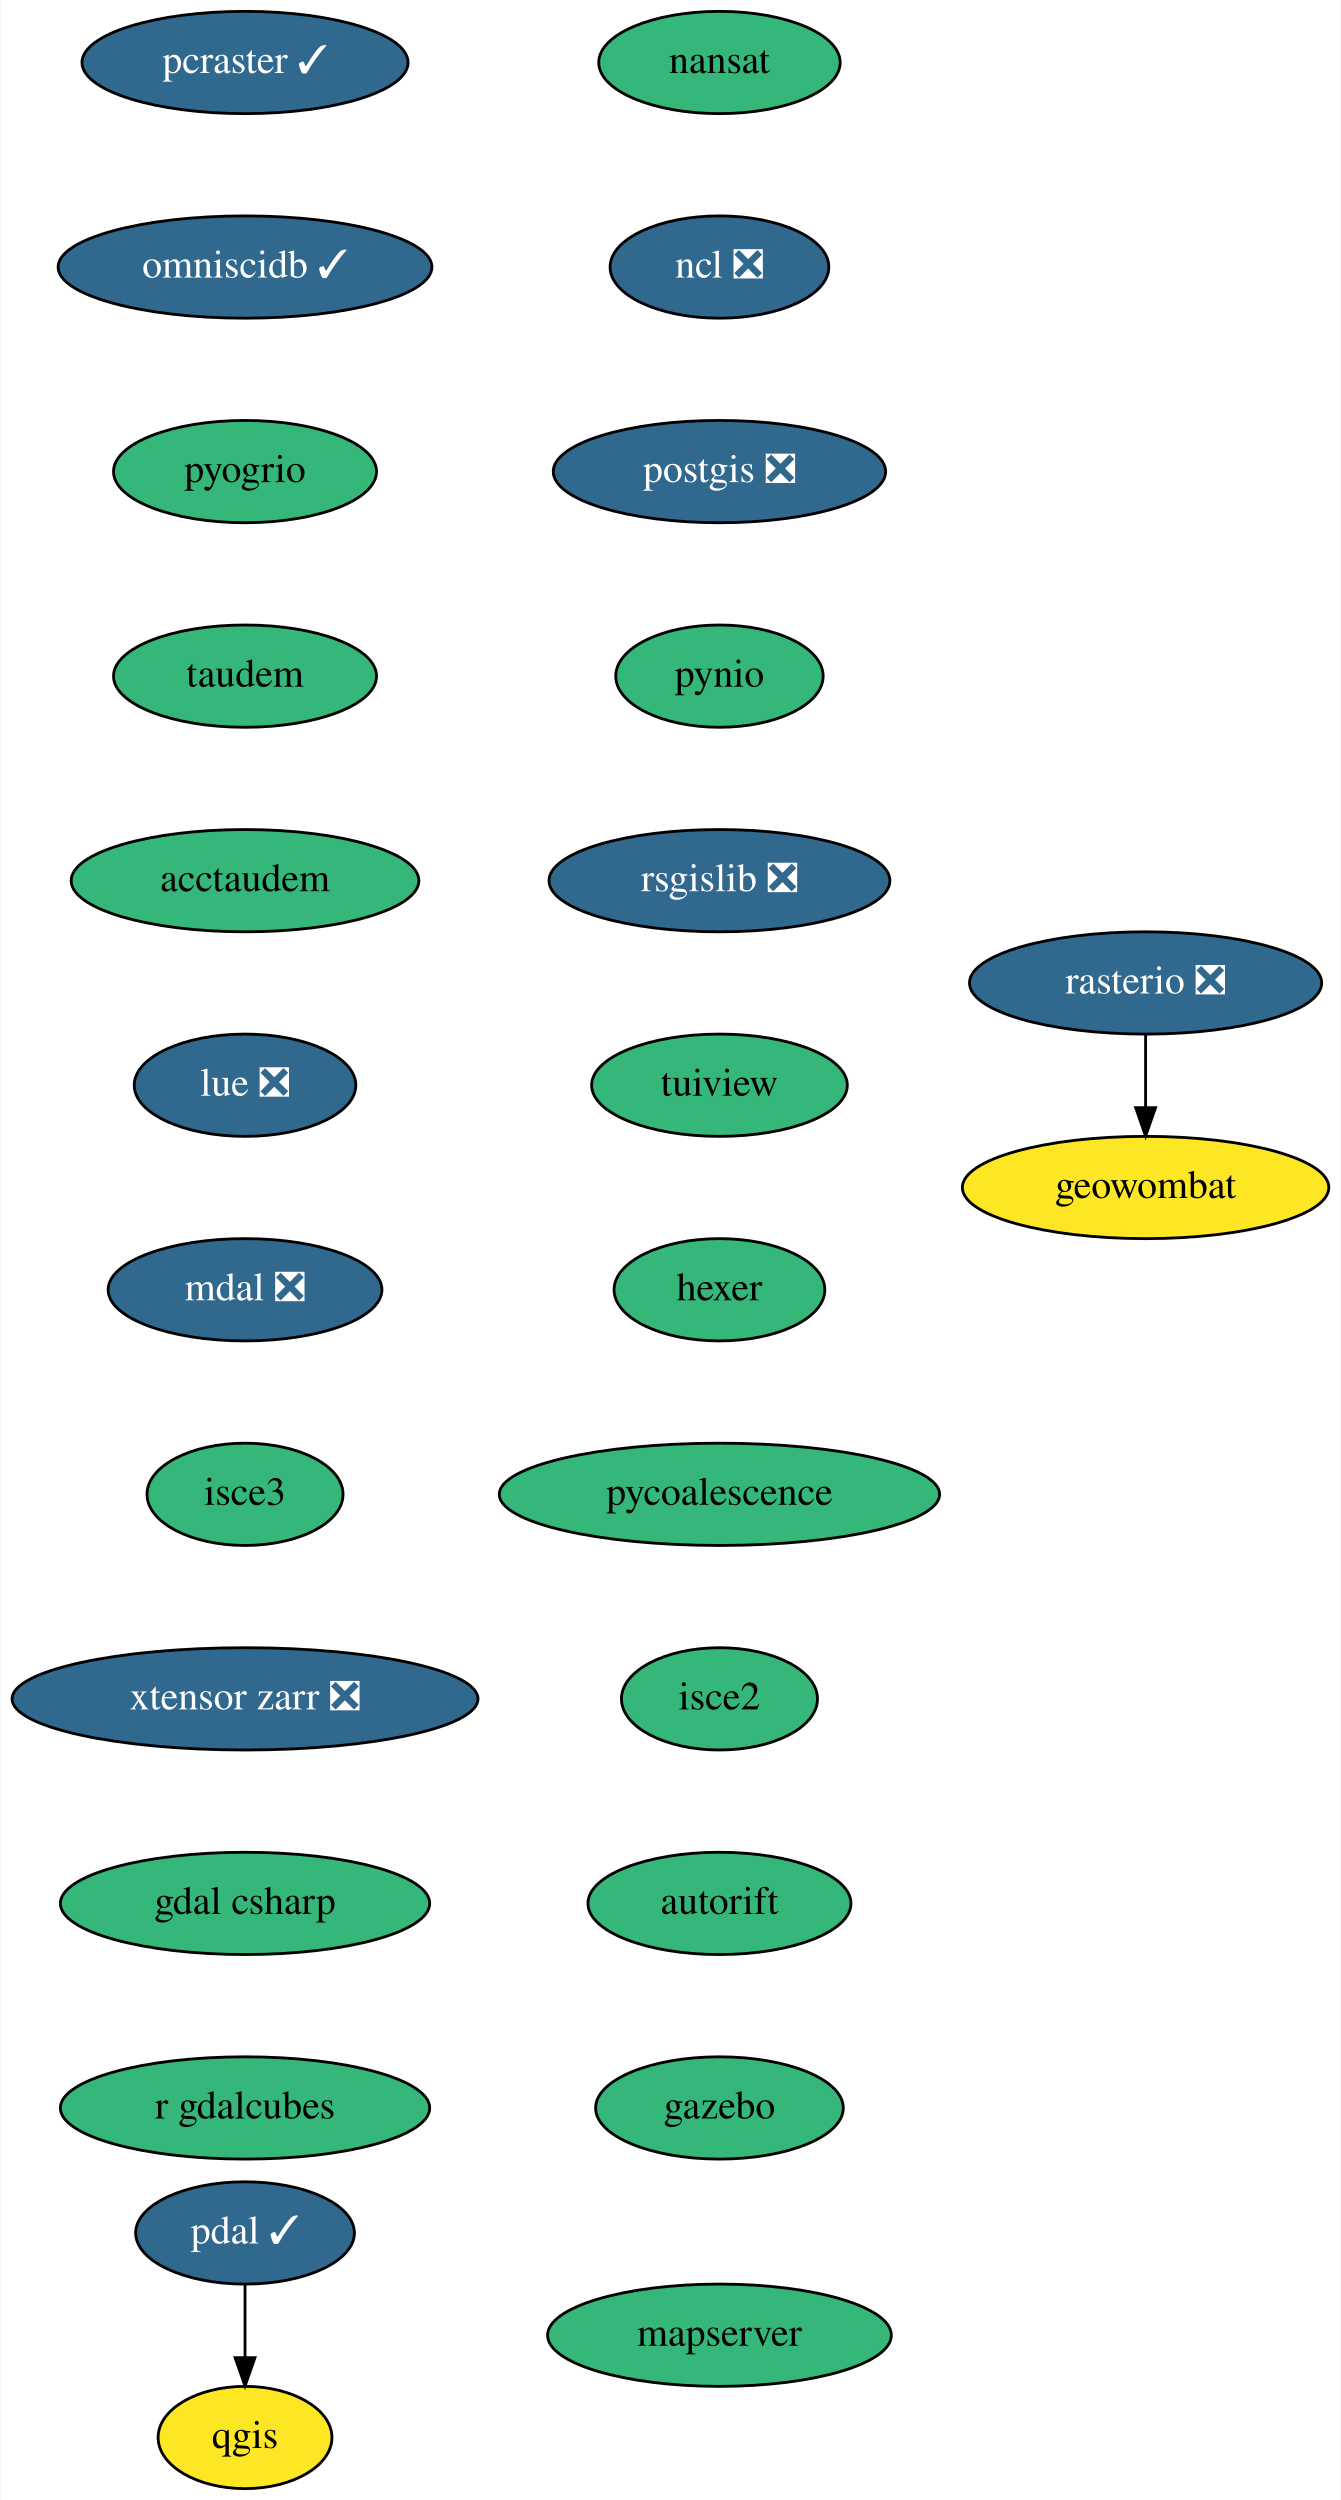
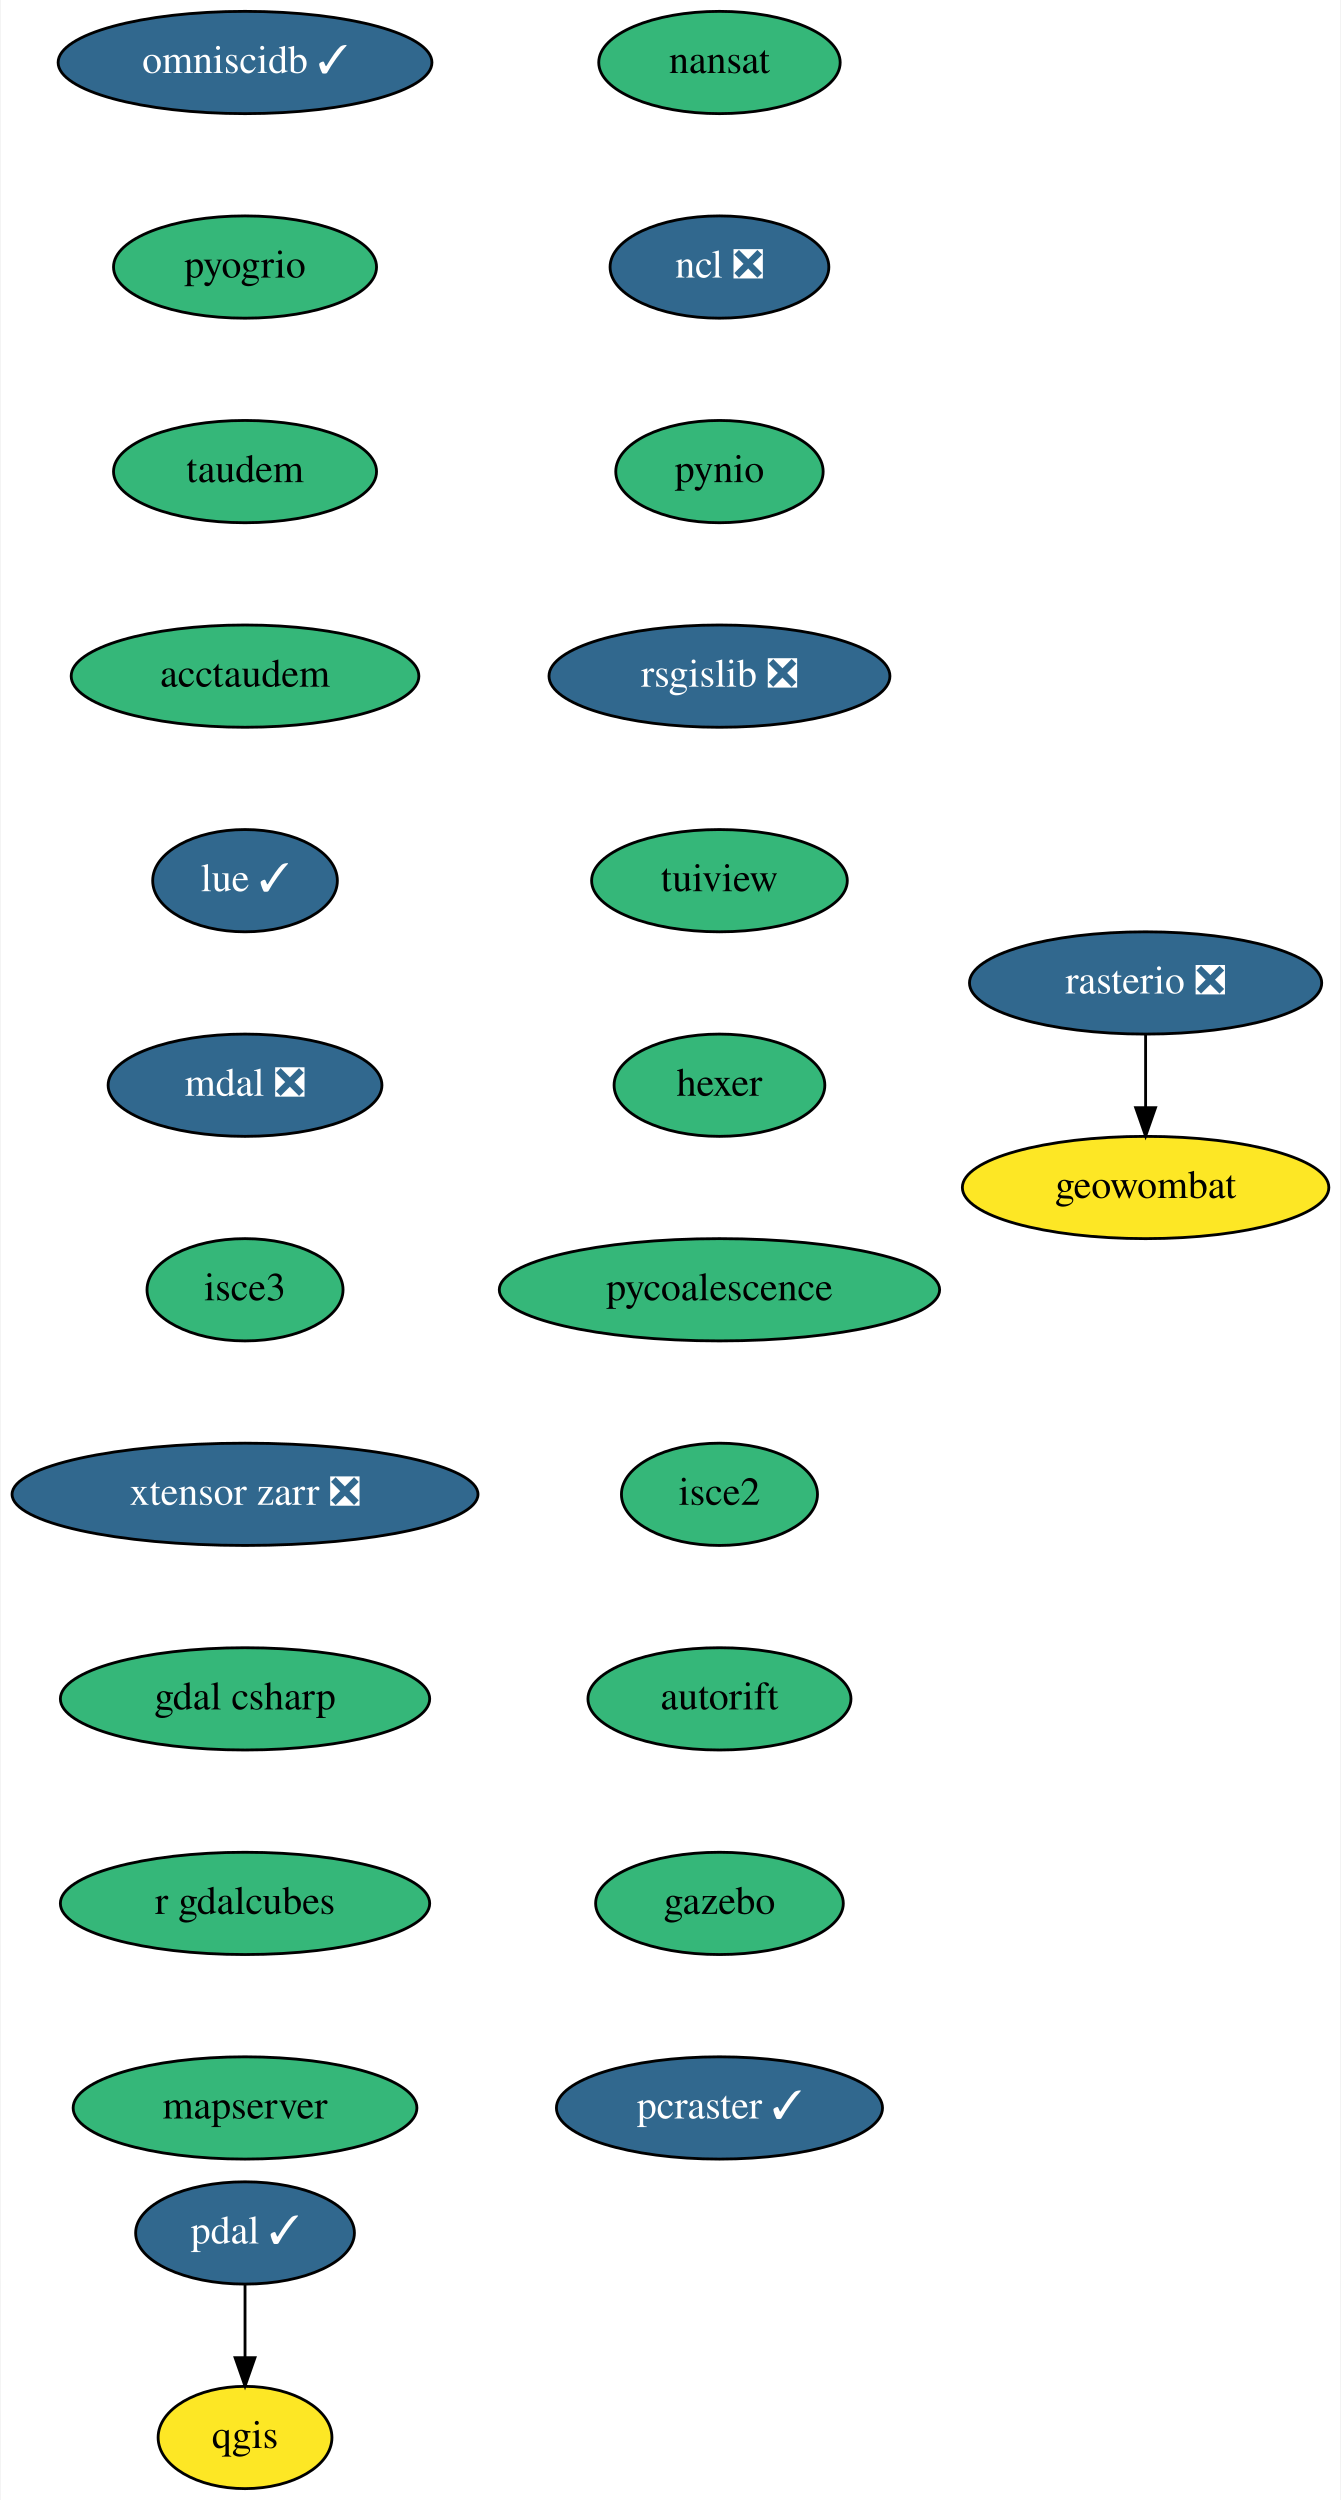
<svg xmlns="http://www.w3.org/2000/svg" xmlns:xlink="http://www.w3.org/1999/xlink" width="472pt" height="880pt" viewBox="0.00 0.00 471.50 880.00">
  <g id="graph0" class="graph" transform="scale(1 1) rotate(0) translate(4 876)">
    <polygon fill="white" stroke="transparent" points="-4,4 -4,-876 467.5,-876 467.5,4 -4,4" />
    <g id="node1" class="node">
      <g id="a_node1">
        <a xlink:href="https://github.com/conda-forge/nansat-feedstock" xlink:title="nansat">
          <ellipse fill="#35b779" stroke="black" cx="249" cy="-854" rx="42.49" ry="18" />
          <text text-anchor="middle" x="249" y="-850.3" font-family="Times,serif" font-size="14.00">nansat</text>
        </a>
      </g>
    </g>
    <g id="node2" class="node">
      <g id="a_node2">
        <a xlink:href="https://github.com/conda-forge/ncl-feedstock/pull/125" xlink:title="ncl ❎">
          <ellipse fill="#31688e" stroke="black" cx="249" cy="-782" rx="38.5" ry="18" />
          <text text-anchor="middle" x="249" y="-778.3" font-family="Times,serif" font-size="14.00" fill="white">ncl ❎</text>
        </a>
      </g>
    </g>
    <g id="node3" class="node">
      <g id="a_node3">
-         <a xlink:href="https://github.com/conda-forge/postgis-feedstock/pull/78" xlink:title="postgis ❎">
-           <ellipse fill="#31688e" stroke="black" cx="249" cy="-710" rx="58.5" ry="18" />
-           <text text-anchor="middle" x="249" y="-706.3" font-family="Times,serif" font-size="14.00" fill="white">postgis ❎</text>
+         <a xlink:href="https://github.com/conda-forge/pynio-feedstock" xlink:title="pynio">
+           <ellipse fill="#35b779" stroke="black" cx="249" cy="-710" rx="36.5" ry="18" />
+           <text text-anchor="middle" x="249" y="-706.3" font-family="Times,serif" font-size="14.00">pynio</text>
        </a>
      </g>
    </g>
    <g id="node4" class="node">
      <g id="a_node4">
-         <a xlink:href="https://github.com/conda-forge/pynio-feedstock" xlink:title="pynio">
-           <ellipse fill="#35b779" stroke="black" cx="249" cy="-638" rx="36.5" ry="18" />
-           <text text-anchor="middle" x="249" y="-634.3" font-family="Times,serif" font-size="14.00">pynio</text>
+         <a xlink:href="https://github.com/conda-forge/rsgislib-feedstock/pull/56" xlink:title="rsgislib ❎">
+           <ellipse fill="#31688e" stroke="black" cx="249" cy="-638" rx="60" ry="18" />
+           <text text-anchor="middle" x="249" y="-634.3" font-family="Times,serif" font-size="14.00" fill="white">rsgislib ❎</text>
+         </a>
+       </g>
+     </g>
+     <g id="node8" class="node">
+       <g id="a_node8">
+         <a xlink:href="https://github.com/conda-forge/tuiview-feedstock" xlink:title="tuiview">
+           <ellipse fill="#35b779" stroke="black" cx="249" cy="-566" rx="45" ry="18" />
+           <text text-anchor="middle" x="249" y="-562.3" font-family="Times,serif" font-size="14.00">tuiview</text>
        </a>
      </g>
    </g>
    <g id="node5" class="node">
      <g id="a_node5">
-         <a xlink:href="https://github.com/conda-forge/rsgislib-feedstock/pull/56" xlink:title="rsgislib ❎">
-           <ellipse fill="#31688e" stroke="black" cx="249" cy="-566" rx="60" ry="18" />
-           <text text-anchor="middle" x="249" y="-562.3" font-family="Times,serif" font-size="14.00" fill="white">rsgislib ❎</text>
-         </a>
-       </g>
-     </g>
-     <g id="node9" class="node">
-       <g id="a_node9">
-         <a xlink:href="https://github.com/conda-forge/tuiview-feedstock" xlink:title="tuiview">
-           <ellipse fill="#35b779" stroke="black" cx="249" cy="-494" rx="45" ry="18" />
-           <text text-anchor="middle" x="249" y="-490.3" font-family="Times,serif" font-size="14.00">tuiview</text>
-         </a>
-       </g>
-     </g>
-     <g id="node6" class="node">
-       <g id="a_node6">
        <a xlink:href="https://github.com/conda-forge/qgis-feedstock" xlink:title="qgis">
          <ellipse fill="#fde725" stroke="black" cx="82" cy="-18" rx="30.59" ry="18" />
          <text text-anchor="middle" x="82" y="-14.3" font-family="Times,serif" font-size="14.00">qgis</text>
        </a>
      </g>
    </g>
-     <g id="node7" class="node">
-       <g id="a_node7">
+     <g id="node6" class="node">
+       <g id="a_node6">
        <a xlink:href="https://github.com/conda-forge/rasterio-feedstock/pull/242" xlink:title="rasterio ❎">
          <ellipse fill="#31688e" stroke="black" cx="399" cy="-530" rx="61.99" ry="18" />
          <text text-anchor="middle" x="399" y="-526.3" font-family="Times,serif" font-size="14.00" fill="white">rasterio ❎</text>
        </a>
      </g>
    </g>
-     <g id="node8" class="node">
-       <g id="a_node8">
+     <g id="node7" class="node">
+       <g id="a_node7">
        <a xlink:href="https://github.com/conda-forge/geowombat-feedstock" xlink:title="geowombat">
          <ellipse fill="#fde725" stroke="black" cx="399" cy="-458" rx="64.5" ry="18" />
          <text text-anchor="middle" x="399" y="-454.3" font-family="Times,serif" font-size="14.00">geowombat</text>
        </a>
      </g>
    </g>
-     <g id="edge5" class="edge">
+     <g id="edge4" class="edge">
      <path fill="none" stroke="black" d="M399,-511.7C399,-503.98 399,-494.71 399,-486.11" />
      <polygon fill="black" stroke="black" points="402.5,-486.1 399,-476.1 395.5,-486.1 402.5,-486.1" />
    </g>
+     <g id="node9" class="node">
+       <g id="a_node9">
+         <a xlink:href="https://github.com/conda-forge/hexer-feedstock" xlink:title="hexer">
+           <ellipse fill="#35b779" stroke="black" cx="249" cy="-494" rx="37.09" ry="18" />
+           <text text-anchor="middle" x="249" y="-490.3" font-family="Times,serif" font-size="14.00">hexer</text>
+         </a>
+       </g>
+     </g>
    <g id="node10" class="node">
      <g id="a_node10">
-         <a xlink:href="https://github.com/conda-forge/hexer-feedstock" xlink:title="hexer">
-           <ellipse fill="#35b779" stroke="black" cx="249" cy="-422" rx="37.09" ry="18" />
-           <text text-anchor="middle" x="249" y="-418.3" font-family="Times,serif" font-size="14.00">hexer</text>
+         <a xlink:href="https://github.com/conda-forge/pycoalescence-feedstock" xlink:title="pycoalescence">
+           <ellipse fill="#35b779" stroke="black" cx="249" cy="-422" rx="77.5" ry="18" />
+           <text text-anchor="middle" x="249" y="-418.3" font-family="Times,serif" font-size="14.00">pycoalescence</text>
+         </a>
+       </g>
+     </g>
+     <g id="node12" class="node">
+       <g id="a_node12">
+         <a xlink:href="https://github.com/conda-forge/isce2-feedstock" xlink:title="isce2">
+           <ellipse fill="#35b779" stroke="black" cx="249" cy="-350" rx="34.5" ry="18" />
+           <text text-anchor="middle" x="249" y="-346.3" font-family="Times,serif" font-size="14.00">isce2</text>
        </a>
      </g>
    </g>
    <g id="node11" class="node">
      <g id="a_node11">
-         <a xlink:href="https://github.com/conda-forge/pycoalescence-feedstock" xlink:title="pycoalescence">
-           <ellipse fill="#35b779" stroke="black" cx="249" cy="-350" rx="77.5" ry="18" />
-           <text text-anchor="middle" x="249" y="-346.3" font-family="Times,serif" font-size="14.00">pycoalescence</text>
-         </a>
-       </g>
-     </g>
-     <g id="node13" class="node">
-       <g id="a_node13">
-         <a xlink:href="https://github.com/conda-forge/isce2-feedstock" xlink:title="isce2">
-           <ellipse fill="#35b779" stroke="black" cx="249" cy="-278" rx="34.5" ry="18" />
-           <text text-anchor="middle" x="249" y="-274.3" font-family="Times,serif" font-size="14.00">isce2</text>
-         </a>
-       </g>
-     </g>
-     <g id="node12" class="node">
-       <g id="a_node12">
        <a xlink:href="https://github.com/conda-forge/pdal-feedstock/pull/180" xlink:title="pdal ✓">
          <ellipse fill="#31688e" stroke="black" cx="82" cy="-90" rx="38.5" ry="18" />
          <text text-anchor="middle" x="82" y="-86.3" font-family="Times,serif" font-size="14.00" fill="white">pdal ✓</text>
        </a>
      </g>
    </g>
-     <g id="edge9" class="edge">
+     <g id="edge8" class="edge">
      <path fill="none" stroke="black" d="M82,-71.7C82,-63.98 82,-54.71 82,-46.11" />
      <polygon fill="black" stroke="black" points="85.5,-46.1 82,-36.1 78.5,-46.1 85.5,-46.1" />
    </g>
+     <g id="node13" class="node">
+       <g id="a_node13">
+         <a xlink:href="https://github.com/conda-forge/autorift-feedstock" xlink:title="autorift">
+           <ellipse fill="#35b779" stroke="black" cx="249" cy="-278" rx="46.29" ry="18" />
+           <text text-anchor="middle" x="249" y="-274.3" font-family="Times,serif" font-size="14.00">autorift</text>
+         </a>
+       </g>
+     </g>
    <g id="node14" class="node">
      <g id="a_node14">
-         <a xlink:href="https://github.com/conda-forge/autorift-feedstock" xlink:title="autorift">
-           <ellipse fill="#35b779" stroke="black" cx="249" cy="-206" rx="46.29" ry="18" />
-           <text text-anchor="middle" x="249" y="-202.3" font-family="Times,serif" font-size="14.00">autorift</text>
+         <a xlink:href="https://github.com/conda-forge/gazebo-feedstock" xlink:title="gazebo">
+           <ellipse fill="#35b779" stroke="black" cx="249" cy="-206" rx="43.59" ry="18" />
+           <text text-anchor="middle" x="249" y="-202.3" font-family="Times,serif" font-size="14.00">gazebo</text>
        </a>
      </g>
    </g>
    <g id="node15" class="node">
      <g id="a_node15">
-         <a xlink:href="https://github.com/conda-forge/gazebo-feedstock" xlink:title="gazebo">
-           <ellipse fill="#35b779" stroke="black" cx="249" cy="-134" rx="43.59" ry="18" />
-           <text text-anchor="middle" x="249" y="-130.3" font-family="Times,serif" font-size="14.00">gazebo</text>
+         <a xlink:href="https://github.com/conda-forge/pcraster-feedstock/pull/15" xlink:title="pcraster ✓">
+           <ellipse fill="#31688e" stroke="black" cx="249" cy="-134" rx="57.39" ry="18" />
+           <text text-anchor="middle" x="249" y="-130.3" font-family="Times,serif" font-size="14.00" fill="white">pcraster ✓</text>
        </a>
      </g>
    </g>
    <g id="node16" class="node">
      <g id="a_node16">
-         <a xlink:href="https://github.com/conda-forge/pcraster-feedstock/pull/15" xlink:title="pcraster ✓">
-           <ellipse fill="#31688e" stroke="black" cx="82" cy="-854" rx="57.39" ry="18" />
-           <text text-anchor="middle" x="82" y="-850.3" font-family="Times,serif" font-size="14.00" fill="white">pcraster ✓</text>
+         <a xlink:href="https://github.com/conda-forge/omniscidb-feedstock/pull/98" xlink:title="omniscidb ✓">
+           <ellipse fill="#31688e" stroke="black" cx="82" cy="-854" rx="65.79" ry="18" />
+           <text text-anchor="middle" x="82" y="-850.3" font-family="Times,serif" font-size="14.00" fill="white">omniscidb ✓</text>
        </a>
      </g>
    </g>
    <g id="node17" class="node">
      <g id="a_node17">
-         <a xlink:href="https://github.com/conda-forge/omniscidb-feedstock/pull/98" xlink:title="omniscidb ✓">
-           <ellipse fill="#31688e" stroke="black" cx="82" cy="-782" rx="65.79" ry="18" />
-           <text text-anchor="middle" x="82" y="-778.3" font-family="Times,serif" font-size="14.00" fill="white">omniscidb ✓</text>
+         <a xlink:href="https://github.com/conda-forge/pyogrio-feedstock" xlink:title="pyogrio">
+           <ellipse fill="#35b779" stroke="black" cx="82" cy="-782" rx="46.29" ry="18" />
+           <text text-anchor="middle" x="82" y="-778.3" font-family="Times,serif" font-size="14.00">pyogrio</text>
        </a>
      </g>
    </g>
    <g id="node18" class="node">
      <g id="a_node18">
-         <a xlink:href="https://github.com/conda-forge/pyogrio-feedstock" xlink:title="pyogrio">
+         <a xlink:href="https://github.com/conda-forge/taudem-feedstock" xlink:title="taudem">
          <ellipse fill="#35b779" stroke="black" cx="82" cy="-710" rx="46.29" ry="18" />
-           <text text-anchor="middle" x="82" y="-706.3" font-family="Times,serif" font-size="14.00">pyogrio</text>
+           <text text-anchor="middle" x="82" y="-706.3" font-family="Times,serif" font-size="14.00">taudem</text>
        </a>
      </g>
    </g>
    <g id="node19" class="node">
      <g id="a_node19">
-         <a xlink:href="https://github.com/conda-forge/taudem-feedstock" xlink:title="taudem">
-           <ellipse fill="#35b779" stroke="black" cx="82" cy="-638" rx="46.29" ry="18" />
-           <text text-anchor="middle" x="82" y="-634.3" font-family="Times,serif" font-size="14.00">taudem</text>
+         <a xlink:href="https://github.com/conda-forge/acctaudem-feedstock" xlink:title="acctaudem">
+           <ellipse fill="#35b779" stroke="black" cx="82" cy="-638" rx="61.19" ry="18" />
+           <text text-anchor="middle" x="82" y="-634.3" font-family="Times,serif" font-size="14.00">acctaudem</text>
        </a>
      </g>
    </g>
    <g id="node20" class="node">
      <g id="a_node20">
-         <a xlink:href="https://github.com/conda-forge/acctaudem-feedstock" xlink:title="acctaudem">
-           <ellipse fill="#35b779" stroke="black" cx="82" cy="-566" rx="61.19" ry="18" />
-           <text text-anchor="middle" x="82" y="-562.3" font-family="Times,serif" font-size="14.00">acctaudem</text>
+         <a xlink:href="https://github.com/conda-forge/lue-feedstock/pull/16" xlink:title="lue ✓">
+           <ellipse fill="#31688e" stroke="black" cx="82" cy="-566" rx="32.5" ry="18" />
+           <text text-anchor="middle" x="82" y="-562.3" font-family="Times,serif" font-size="14.00" fill="white">lue ✓</text>
        </a>
      </g>
    </g>
    <g id="node21" class="node">
      <g id="a_node21">
-         <a xlink:href="https://github.com/conda-forge/lue-feedstock/pull/16" xlink:title="lue ❎">
-           <ellipse fill="#31688e" stroke="black" cx="82" cy="-494" rx="39" ry="18" />
-           <text text-anchor="middle" x="82" y="-490.3" font-family="Times,serif" font-size="14.00" fill="white">lue ❎</text>
+         <a xlink:href="https://github.com/conda-forge/mdal-feedstock/pull/31" xlink:title="mdal ❎">
+           <ellipse fill="#31688e" stroke="black" cx="82" cy="-494" rx="48.19" ry="18" />
+           <text text-anchor="middle" x="82" y="-490.3" font-family="Times,serif" font-size="14.00" fill="white">mdal ❎</text>
        </a>
      </g>
    </g>
    <g id="node22" class="node">
      <g id="a_node22">
-         <a xlink:href="https://github.com/conda-forge/mdal-feedstock/pull/31" xlink:title="mdal ❎">
-           <ellipse fill="#31688e" stroke="black" cx="82" cy="-422" rx="48.19" ry="18" />
-           <text text-anchor="middle" x="82" y="-418.3" font-family="Times,serif" font-size="14.00" fill="white">mdal ❎</text>
+         <a xlink:href="https://github.com/conda-forge/isce3-feedstock" xlink:title="isce3">
+           <ellipse fill="#35b779" stroke="black" cx="82" cy="-422" rx="34.5" ry="18" />
+           <text text-anchor="middle" x="82" y="-418.3" font-family="Times,serif" font-size="14.00">isce3</text>
        </a>
      </g>
    </g>
    <g id="node23" class="node">
      <g id="a_node23">
-         <a xlink:href="https://github.com/conda-forge/isce3-feedstock" xlink:title="isce3">
-           <ellipse fill="#35b779" stroke="black" cx="82" cy="-350" rx="34.5" ry="18" />
-           <text text-anchor="middle" x="82" y="-346.3" font-family="Times,serif" font-size="14.00">isce3</text>
+         <a xlink:href="https://github.com/conda-forge/xtensor-zarr-feedstock/pull/10" xlink:title="xtensor zarr ❎">
+           <ellipse fill="#31688e" stroke="black" cx="82" cy="-350" rx="82" ry="18" />
+           <text text-anchor="middle" x="82" y="-346.3" font-family="Times,serif" font-size="14.00" fill="white">xtensor zarr ❎</text>
        </a>
      </g>
    </g>
    <g id="node24" class="node">
      <g id="a_node24">
-         <a xlink:href="https://github.com/conda-forge/xtensor-zarr-feedstock/pull/10" xlink:title="xtensor zarr ❎">
-           <ellipse fill="#31688e" stroke="black" cx="82" cy="-278" rx="82" ry="18" />
-           <text text-anchor="middle" x="82" y="-274.3" font-family="Times,serif" font-size="14.00" fill="white">xtensor zarr ❎</text>
+         <a xlink:href="https://github.com/conda-forge/gdal-csharp-feedstock" xlink:title="gdal csharp">
+           <ellipse fill="#35b779" stroke="black" cx="82" cy="-278" rx="65" ry="18" />
+           <text text-anchor="middle" x="82" y="-274.3" font-family="Times,serif" font-size="14.00">gdal csharp</text>
        </a>
      </g>
    </g>
    <g id="node25" class="node">
      <g id="a_node25">
-         <a xlink:href="https://github.com/conda-forge/gdal-csharp-feedstock" xlink:title="gdal csharp">
+         <a xlink:href="https://github.com/conda-forge/r-gdalcubes-feedstock" xlink:title="r gdalcubes">
          <ellipse fill="#35b779" stroke="black" cx="82" cy="-206" rx="65" ry="18" />
-           <text text-anchor="middle" x="82" y="-202.3" font-family="Times,serif" font-size="14.00">gdal csharp</text>
+           <text text-anchor="middle" x="82" y="-202.3" font-family="Times,serif" font-size="14.00">r gdalcubes</text>
        </a>
      </g>
    </g>
    <g id="node26" class="node">
      <g id="a_node26">
-         <a xlink:href="https://github.com/conda-forge/r-gdalcubes-feedstock" xlink:title="r gdalcubes">
-           <ellipse fill="#35b779" stroke="black" cx="82" cy="-134" rx="65" ry="18" />
-           <text text-anchor="middle" x="82" y="-130.3" font-family="Times,serif" font-size="14.00">r gdalcubes</text>
-         </a>
-       </g>
-     </g>
-     <g id="node27" class="node">
-       <g id="a_node27">
        <a xlink:href="https://github.com/conda-forge/mapserver-feedstock" xlink:title="mapserver">
-           <ellipse fill="#35b779" stroke="black" cx="249" cy="-54" rx="60.5" ry="18" />
-           <text text-anchor="middle" x="249" y="-50.3" font-family="Times,serif" font-size="14.00">mapserver</text>
+           <ellipse fill="#35b779" stroke="black" cx="82" cy="-134" rx="60.5" ry="18" />
+           <text text-anchor="middle" x="82" y="-130.3" font-family="Times,serif" font-size="14.00">mapserver</text>
        </a>
      </g>
    </g>
  </g>
</svg>
